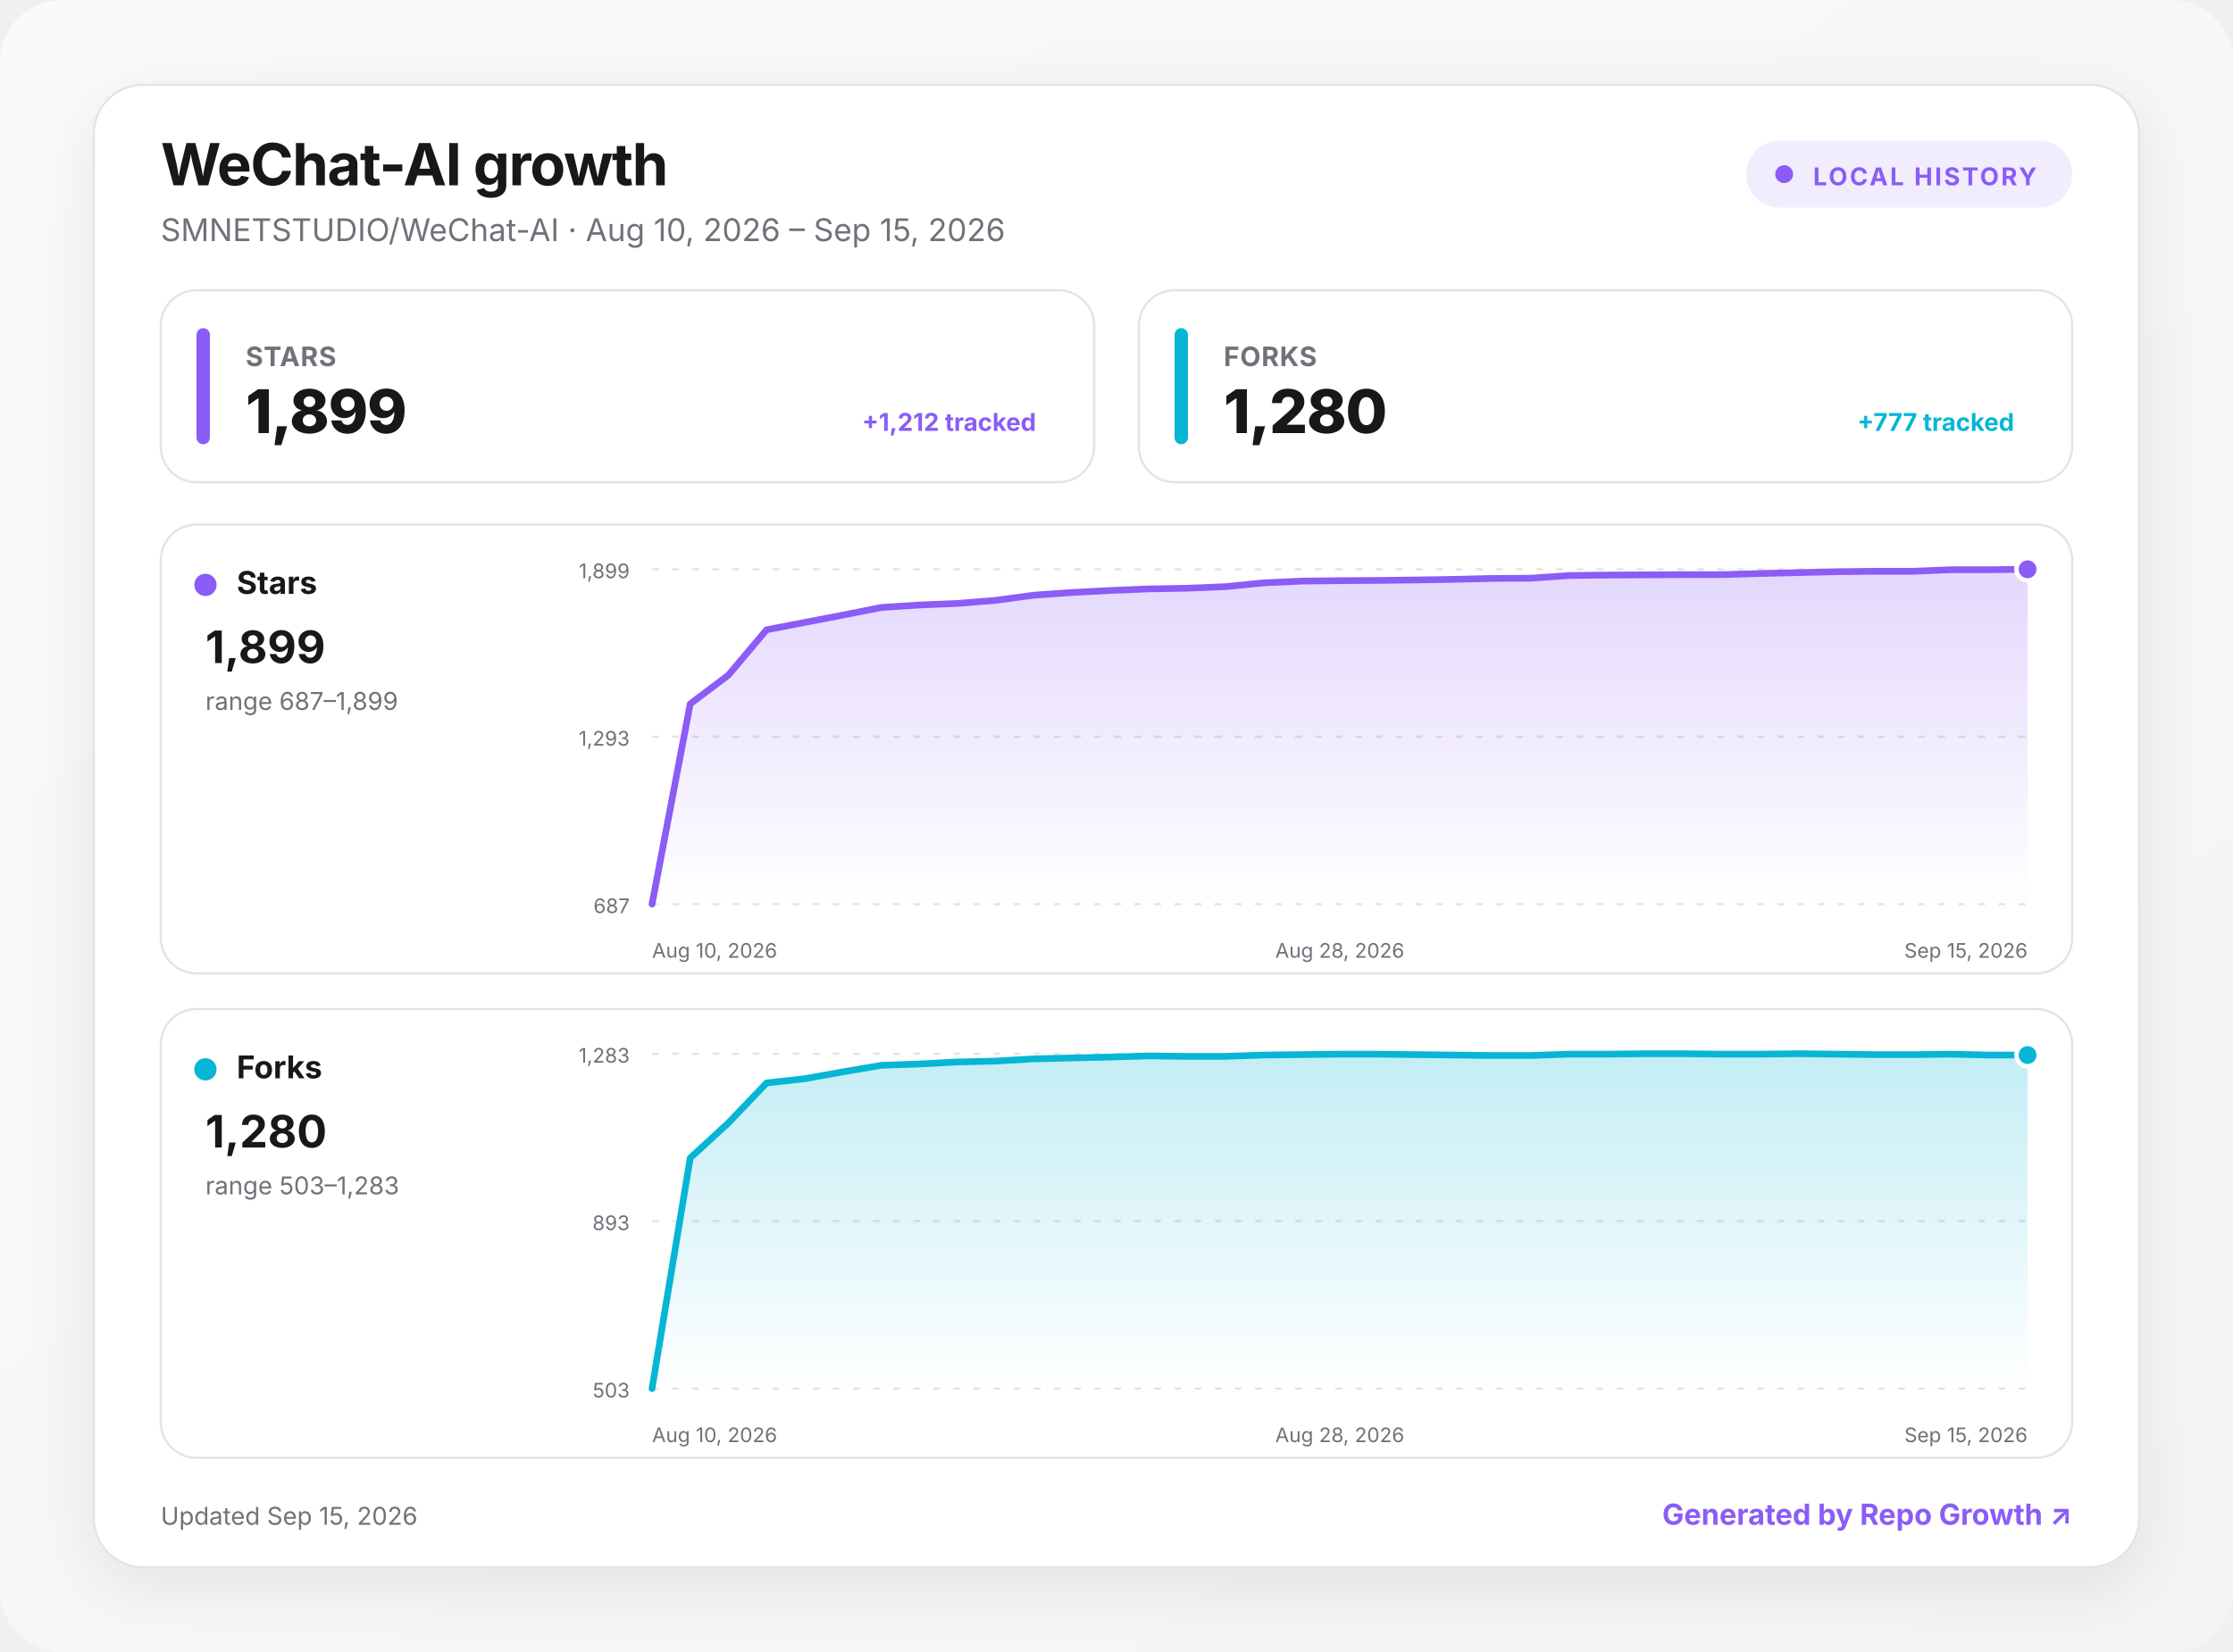
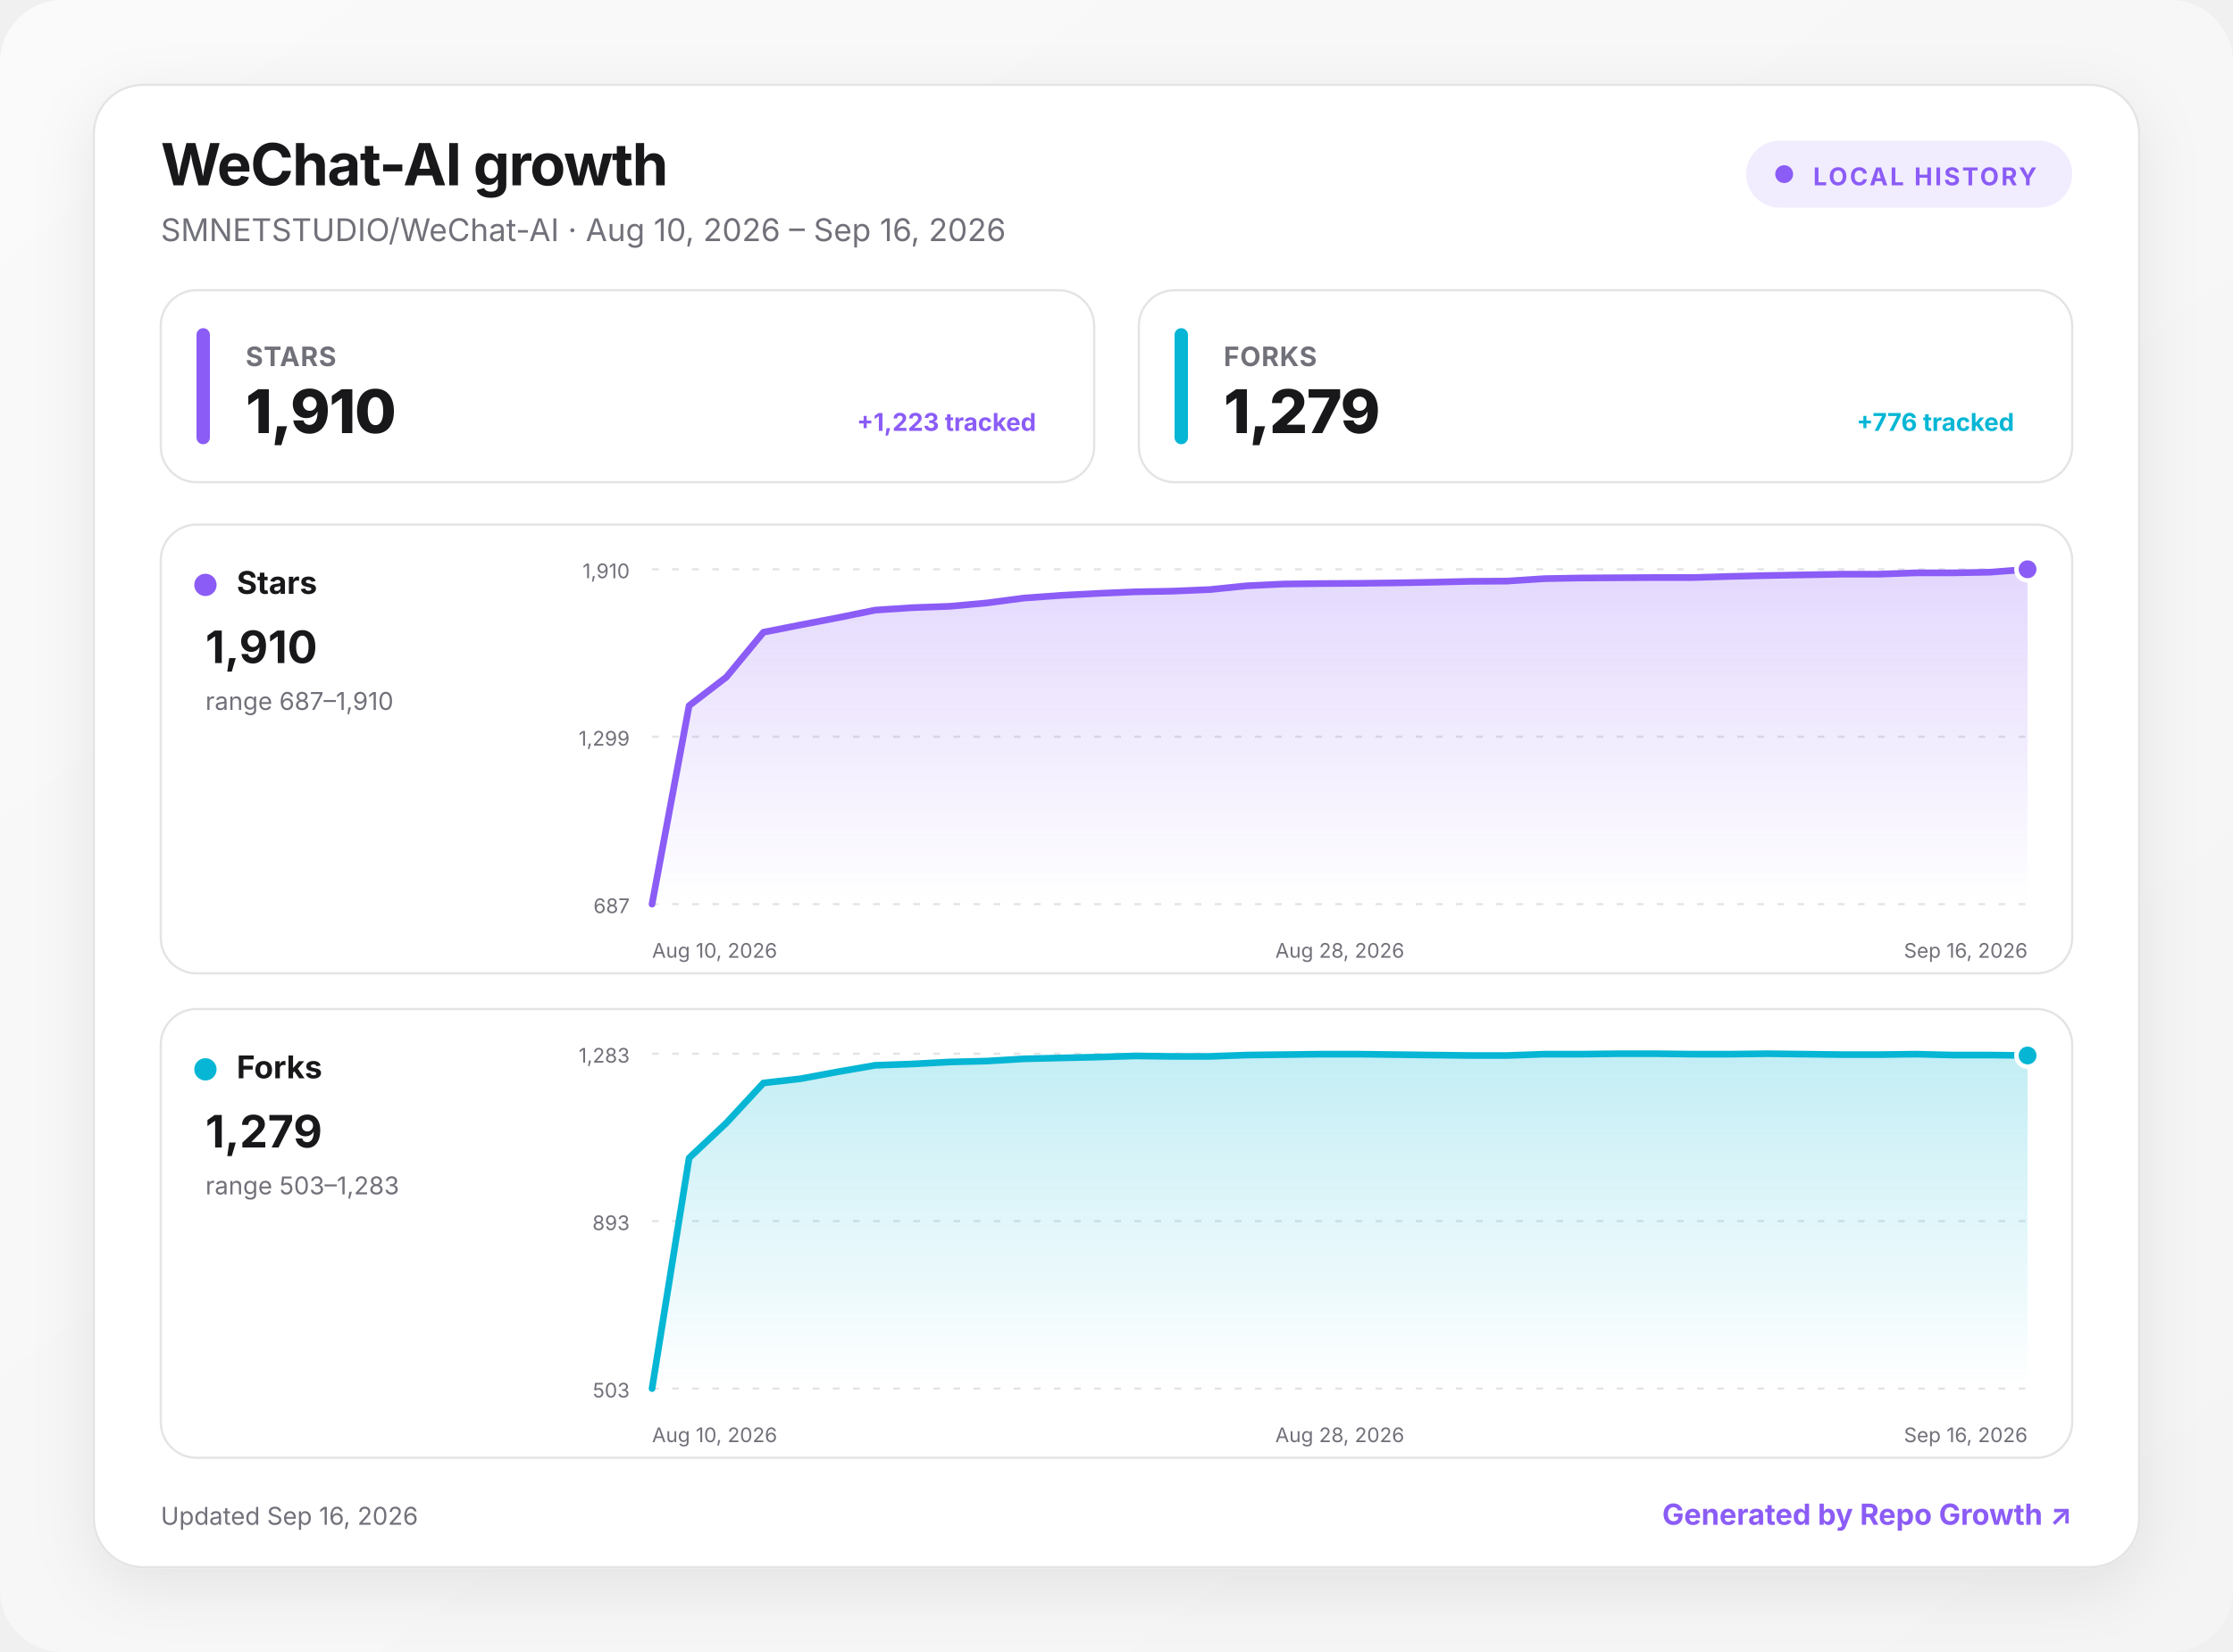
<svg xmlns="http://www.w3.org/2000/svg" width="1000" height="740" viewBox="0 0 1000 740" role="img" aria-labelledby="title desc">
  <defs>
    <linearGradient id="background" x1="0" y1="0" x2="1" y2="1">
      <stop offset="0" stop-color="#fafafa" />
      <stop offset="1" stop-color="#f4f4f5" />
    </linearGradient>
    <linearGradient id="fill-stars" x1="0" y1="0" x2="0" y2="1">
      <stop offset="0" stop-color="#8b5cf6" stop-opacity=".24" />
      <stop offset="1" stop-color="#8b5cf6" stop-opacity="0" />
    </linearGradient>
    <linearGradient id="fill-forks" x1="0" y1="0" x2="0" y2="1">
      <stop offset="0" stop-color="#06b6d4" stop-opacity=".24" />
      <stop offset="1" stop-color="#06b6d4" stop-opacity="0" />
    </linearGradient>
    <filter id="shadow" x="-10%" y="-10%" width="120%" height="130%">
      <feDropShadow dx="0" dy="8" stdDeviation="14" flood-color="#18181b" flood-opacity=".08" />
    </filter>
    <style>
      :root { color-scheme: light dark; }
      .bg { fill: url(#background); }
      .surface { fill: #ffffff; stroke: #e4e4e7; }
      .panel { fill: #ffffff; stroke: #e4e4e7; }
      .primary { fill: #18181b; }
      .secondary { fill: #71717a; }
      .grid { stroke: #e4e4e7; }
      text { font-family: Inter, ui-sans-serif, system-ui, -apple-system, BlinkMacSystemFont, "Segoe UI", sans-serif; }
      @media (prefers-color-scheme: dark) {
        .bg { fill: #09090b; }
        .surface, .panel { fill: #111113; stroke: #27272a; }
        .primary { fill: #fafafa; }
        .secondary { fill: #a1a1aa; }
        .grid { stroke: #27272a; }
      }
    </style>
  </defs>
  <rect class="bg" width="1000" height="740" rx="28" />
  <g transform="translate(42 38)">
    <rect x="0" y="0" width="916" height="664" rx="22" class="surface" filter="url(#shadow)" />
    <text x="30" y="45" class="primary" font-size="26" font-weight="750" letter-spacing="-.5">WeChat-AI growth</text>
-     <text x="30" y="70" class="secondary" font-size="14">SMNETSTUDIO/WeChat-AI · Aug 10, 2026 – Sep 15, 2026</text>
+     <text x="30" y="70" class="secondary" font-size="14">SMNETSTUDIO/WeChat-AI · Aug 10, 2026 – Sep 16, 2026</text>
    <g transform="translate(740 25)">
      <rect width="146" height="30" rx="15" fill="#8b5cf6" fill-opacity=".12" />
      <circle cx="17" cy="15" r="4" fill="#8b5cf6" />
      <text x="30" y="20" fill="#8b5cf6" font-size="11" font-weight="700" letter-spacing="1">LOCAL HISTORY</text>
    </g>
    <g transform="translate(30 92)">
      <rect width="418" height="86" rx="16" class="panel" />
      <rect x="16" y="17" width="6" height="52" rx="3" fill="#8b5cf6" />
      <text x="38" y="34" class="secondary" font-size="12" font-weight="650" letter-spacing=".3">STARS</text>
-       <text x="38" y="64" class="primary" font-size="27" font-weight="760" letter-spacing="-.5">1,899</text>
-       <text x="392" y="63" text-anchor="end" fill="#8b5cf6" font-size="11" font-weight="650">+1,212 tracked</text>
+       <text x="38" y="64" class="primary" font-size="27" font-weight="760" letter-spacing="-.5">1,910</text>
+       <text x="392" y="63" text-anchor="end" fill="#8b5cf6" font-size="11" font-weight="650">+1,223 tracked</text>
    </g>
    <g transform="translate(468 92)">
      <rect width="418" height="86" rx="16" class="panel" />
      <rect x="16" y="17" width="6" height="52" rx="3" fill="#06b6d4" />
      <text x="38" y="34" class="secondary" font-size="12" font-weight="650" letter-spacing=".3">FORKS</text>
-       <text x="38" y="64" class="primary" font-size="27" font-weight="760" letter-spacing="-.5">1,280</text>
-       <text x="392" y="63" text-anchor="end" fill="#06b6d4" font-size="11" font-weight="650">+777 tracked</text>
+       <text x="38" y="64" class="primary" font-size="27" font-weight="760" letter-spacing="-.5">1,279</text>
+       <text x="392" y="63" text-anchor="end" fill="#06b6d4" font-size="11" font-weight="650">+776 tracked</text>
    </g>
    <g transform="translate(30 197)">
      <rect width="856" height="201" rx="16" class="panel" />
      <circle cx="20" cy="27" r="5" fill="#8b5cf6" />
      <text x="34" y="31" class="primary" font-size="14" font-weight="700">Stars</text>
-       <text x="20" y="62" class="primary" font-size="20" font-weight="750">1,899</text>
-       <text x="20" y="83" class="secondary" font-size="11">range 687–1,899</text>
+       <text x="20" y="62" class="primary" font-size="20" font-weight="750">1,910</text>
+       <text x="20" y="83" class="secondary" font-size="11">range 687–1,910</text>
      <line x1="220" x2="836" y1="20" y2="20" class="grid" stroke-width="1" stroke-dasharray="3 6" />
-       <text x="210" y="24" text-anchor="end" class="secondary" font-size="9">1,899</text>
+       <text x="210" y="24" text-anchor="end" class="secondary" font-size="9">1,910</text>
      <line x1="220" x2="836" y1="95" y2="95" class="grid" stroke-width="1" stroke-dasharray="3 6" />
-       <text x="210" y="99" text-anchor="end" class="secondary" font-size="9">1,293</text>
+       <text x="210" y="99" text-anchor="end" class="secondary" font-size="9">1,299</text>
      <line x1="220" x2="836" y1="170" y2="170" class="grid" stroke-width="1" stroke-dasharray="3 6" />
      <text x="210" y="174" text-anchor="end" class="secondary" font-size="9">687</text>
-       <path d="M220 170 L237.1 80.3 L254.2 67.4 L271.3 47.1 L288.4 43.8 L305.6 40.5 L322.7 37.1 L339.8 36 L356.9 35.3 L374 33.9 L391.1 31.6 L408.2 30.4 L425.3 29.5 L442.4 28.8 L459.6 28.5 L476.7 27.8 L493.8 26.1 L510.9 25.3 L528 25.1 L545.1 25 L562.2 24.8 L579.3 24.5 L596.4 24.1 L613.6 24 L630.7 22.8 L647.8 22.6 L664.9 22.5 L682 22.4 L699.1 22.4 L716.2 21.9 L733.3 21.5 L750.4 21.1 L767.6 20.9 L784.7 20.9 L801.8 20.2 L818.9 20.2 L836 20 L836 170 L220 170 Z" fill="url(#fill-stars)" />
-       <path d="M220 170 L237.1 80.3 L254.2 67.4 L271.3 47.1 L288.4 43.8 L305.6 40.5 L322.7 37.1 L339.8 36 L356.9 35.3 L374 33.9 L391.1 31.6 L408.2 30.4 L425.3 29.5 L442.4 28.8 L459.6 28.5 L476.7 27.8 L493.8 26.1 L510.9 25.3 L528 25.1 L545.1 25 L562.2 24.8 L579.3 24.5 L596.4 24.1 L613.6 24 L630.7 22.8 L647.8 22.6 L664.9 22.5 L682 22.4 L699.1 22.4 L716.2 21.9 L733.3 21.5 L750.4 21.1 L767.6 20.9 L784.7 20.9 L801.8 20.2 L818.9 20.2 L836 20" fill="none" stroke="#8b5cf6" stroke-width="3" stroke-linecap="round" stroke-linejoin="round" />
+       <path d="M220 170 L236.6 81.1 L253.3 68.3 L269.9 48.2 L286.6 44.9 L303.2 41.7 L319.9 38.3 L336.5 37.2 L353.2 36.6 L369.8 35.1 L386.5 32.9 L403.1 31.7 L419.8 30.8 L436.4 30.1 L453.1 29.8 L469.7 29.1 L486.4 27.4 L503 26.6 L519.7 26.4 L536.3 26.3 L553 26.1 L569.6 25.8 L586.3 25.4 L602.9 25.3 L619.6 24.2 L636.2 23.9 L652.9 23.8 L669.5 23.7 L686.2 23.7 L702.8 23.2 L719.5 22.8 L736.1 22.5 L752.8 22.2 L769.4 22.2 L786.1 21.6 L802.7 21.6 L819.4 21.3 L836 20 L836 170 L220 170 Z" fill="url(#fill-stars)" />
+       <path d="M220 170 L236.6 81.1 L253.3 68.3 L269.9 48.2 L286.6 44.9 L303.2 41.7 L319.9 38.3 L336.5 37.2 L353.2 36.6 L369.8 35.1 L386.5 32.9 L403.1 31.7 L419.8 30.8 L436.4 30.1 L453.1 29.8 L469.7 29.1 L486.4 27.4 L503 26.6 L519.7 26.4 L536.3 26.3 L553 26.1 L569.6 25.8 L586.3 25.4 L602.9 25.3 L619.6 24.2 L636.2 23.9 L652.9 23.8 L669.5 23.7 L686.2 23.7 L702.8 23.2 L719.5 22.8 L736.1 22.5 L752.8 22.2 L769.4 22.2 L786.1 21.6 L802.7 21.6 L819.4 21.3 L836 20" fill="none" stroke="#8b5cf6" stroke-width="3" stroke-linecap="round" stroke-linejoin="round" />
      <circle cx="836" cy="20" r="5" fill="#8b5cf6" stroke="#fff" stroke-width="2" />
      <text x="220" y="194" text-anchor="start" class="secondary" font-size="9">Aug 10, 2026</text>
      <text x="528" y="194" text-anchor="middle" class="secondary" font-size="9">Aug 28, 2026</text>
-       <text x="836" y="194" text-anchor="end" class="secondary" font-size="9">Sep 15, 2026</text>
+       <text x="836" y="194" text-anchor="end" class="secondary" font-size="9">Sep 16, 2026</text>
    </g>
    <g transform="translate(30 414)">
      <rect width="856" height="201" rx="16" class="panel" />
      <circle cx="20" cy="27" r="5" fill="#06b6d4" />
      <text x="34" y="31" class="primary" font-size="14" font-weight="700">Forks</text>
-       <text x="20" y="62" class="primary" font-size="20" font-weight="750">1,280</text>
+       <text x="20" y="62" class="primary" font-size="20" font-weight="750">1,279</text>
      <text x="20" y="83" class="secondary" font-size="11">range 503–1,283</text>
      <line x1="220" x2="836" y1="20" y2="20" class="grid" stroke-width="1" stroke-dasharray="3 6" />
      <text x="210" y="24" text-anchor="end" class="secondary" font-size="9">1,283</text>
      <line x1="220" x2="836" y1="95" y2="95" class="grid" stroke-width="1" stroke-dasharray="3 6" />
      <text x="210" y="99" text-anchor="end" class="secondary" font-size="9">893</text>
      <line x1="220" x2="836" y1="170" y2="170" class="grid" stroke-width="1" stroke-dasharray="3 6" />
      <text x="210" y="174" text-anchor="end" class="secondary" font-size="9">503</text>
-       <path d="M220 170 L237.1 66.7 L254.2 51 L271.3 33.1 L288.4 31.2 L305.6 28.1 L322.7 25.2 L339.8 24.6 L356.9 23.7 L374 23.3 L391.1 22.3 L408.2 21.9 L425.3 21.5 L442.4 21 L459.6 21.2 L476.7 21.2 L493.8 20.6 L510.9 20.4 L528 20.2 L545.1 20.2 L562.2 20.4 L579.3 20.6 L596.4 20.8 L613.6 20.8 L630.7 20.2 L647.8 20.2 L664.9 20 L682 20 L699.1 20.2 L716.2 20.2 L733.3 20 L750.4 20.2 L767.6 20.4 L784.7 20.4 L801.8 20.2 L818.9 20.6 L836 20.6 L836 170 L220 170 Z" fill="url(#fill-forks)" />
-       <path d="M220 170 L237.1 66.7 L254.2 51 L271.3 33.1 L288.4 31.2 L305.6 28.1 L322.7 25.2 L339.8 24.6 L356.9 23.7 L374 23.3 L391.1 22.3 L408.2 21.9 L425.3 21.5 L442.4 21 L459.6 21.2 L476.7 21.2 L493.8 20.6 L510.9 20.4 L528 20.2 L545.1 20.2 L562.2 20.4 L579.3 20.6 L596.4 20.8 L613.6 20.8 L630.7 20.2 L647.8 20.2 L664.9 20 L682 20 L699.1 20.2 L716.2 20.2 L733.3 20 L750.4 20.2 L767.6 20.4 L784.7 20.4 L801.8 20.2 L818.9 20.6 L836 20.6" fill="none" stroke="#06b6d4" stroke-width="3" stroke-linecap="round" stroke-linejoin="round" />
-       <circle cx="836" cy="20.6" r="5" fill="#06b6d4" stroke="#fff" stroke-width="2" />
+       <path d="M220 170 L236.6 66.7 L253.3 51 L269.9 33.1 L286.6 31.2 L303.2 28.1 L319.9 25.2 L336.5 24.6 L353.2 23.7 L369.8 23.3 L386.5 22.3 L403.1 21.9 L419.8 21.5 L436.4 21 L453.1 21.2 L469.7 21.2 L486.4 20.6 L503 20.4 L519.7 20.2 L536.3 20.2 L553 20.4 L569.6 20.6 L586.3 20.8 L602.9 20.8 L619.6 20.2 L636.2 20.2 L652.9 20 L669.5 20 L686.2 20.2 L702.8 20.2 L719.5 20 L736.1 20.2 L752.8 20.4 L769.4 20.4 L786.1 20.2 L802.7 20.6 L819.4 20.6 L836 20.8 L836 170 L220 170 Z" fill="url(#fill-forks)" />
+       <path d="M220 170 L236.6 66.7 L253.3 51 L269.9 33.1 L286.6 31.2 L303.2 28.1 L319.9 25.2 L336.5 24.6 L353.2 23.7 L369.8 23.3 L386.5 22.3 L403.1 21.9 L419.8 21.5 L436.4 21 L453.1 21.2 L469.7 21.2 L486.4 20.6 L503 20.4 L519.7 20.2 L536.3 20.2 L553 20.4 L569.6 20.6 L586.3 20.8 L602.9 20.8 L619.6 20.2 L636.2 20.2 L652.9 20 L669.5 20 L686.2 20.2 L702.8 20.2 L719.5 20 L736.1 20.2 L752.8 20.4 L769.4 20.4 L786.1 20.2 L802.7 20.6 L819.4 20.6 L836 20.8" fill="none" stroke="#06b6d4" stroke-width="3" stroke-linecap="round" stroke-linejoin="round" />
+       <circle cx="836" cy="20.8" r="5" fill="#06b6d4" stroke="#fff" stroke-width="2" />
      <text x="220" y="194" text-anchor="start" class="secondary" font-size="9">Aug 10, 2026</text>
      <text x="528" y="194" text-anchor="middle" class="secondary" font-size="9">Aug 28, 2026</text>
-       <text x="836" y="194" text-anchor="end" class="secondary" font-size="9">Sep 15, 2026</text>
+       <text x="836" y="194" text-anchor="end" class="secondary" font-size="9">Sep 16, 2026</text>
    </g>
-     <text x="30" y="645" class="secondary" font-size="11">Updated Sep 15, 2026</text>
+     <text x="30" y="645" class="secondary" font-size="11">Updated Sep 16, 2026</text>
    <a href="https://github.com/MacRimi/repo-growth" target="_blank" aria-label="Open the Repo Growth project">
      <text x="886" y="645" fill="#8b5cf6" text-anchor="end" font-size="13" font-weight="700">Generated by Repo Growth ↗</text>
    </a>
  </g>
</svg>
